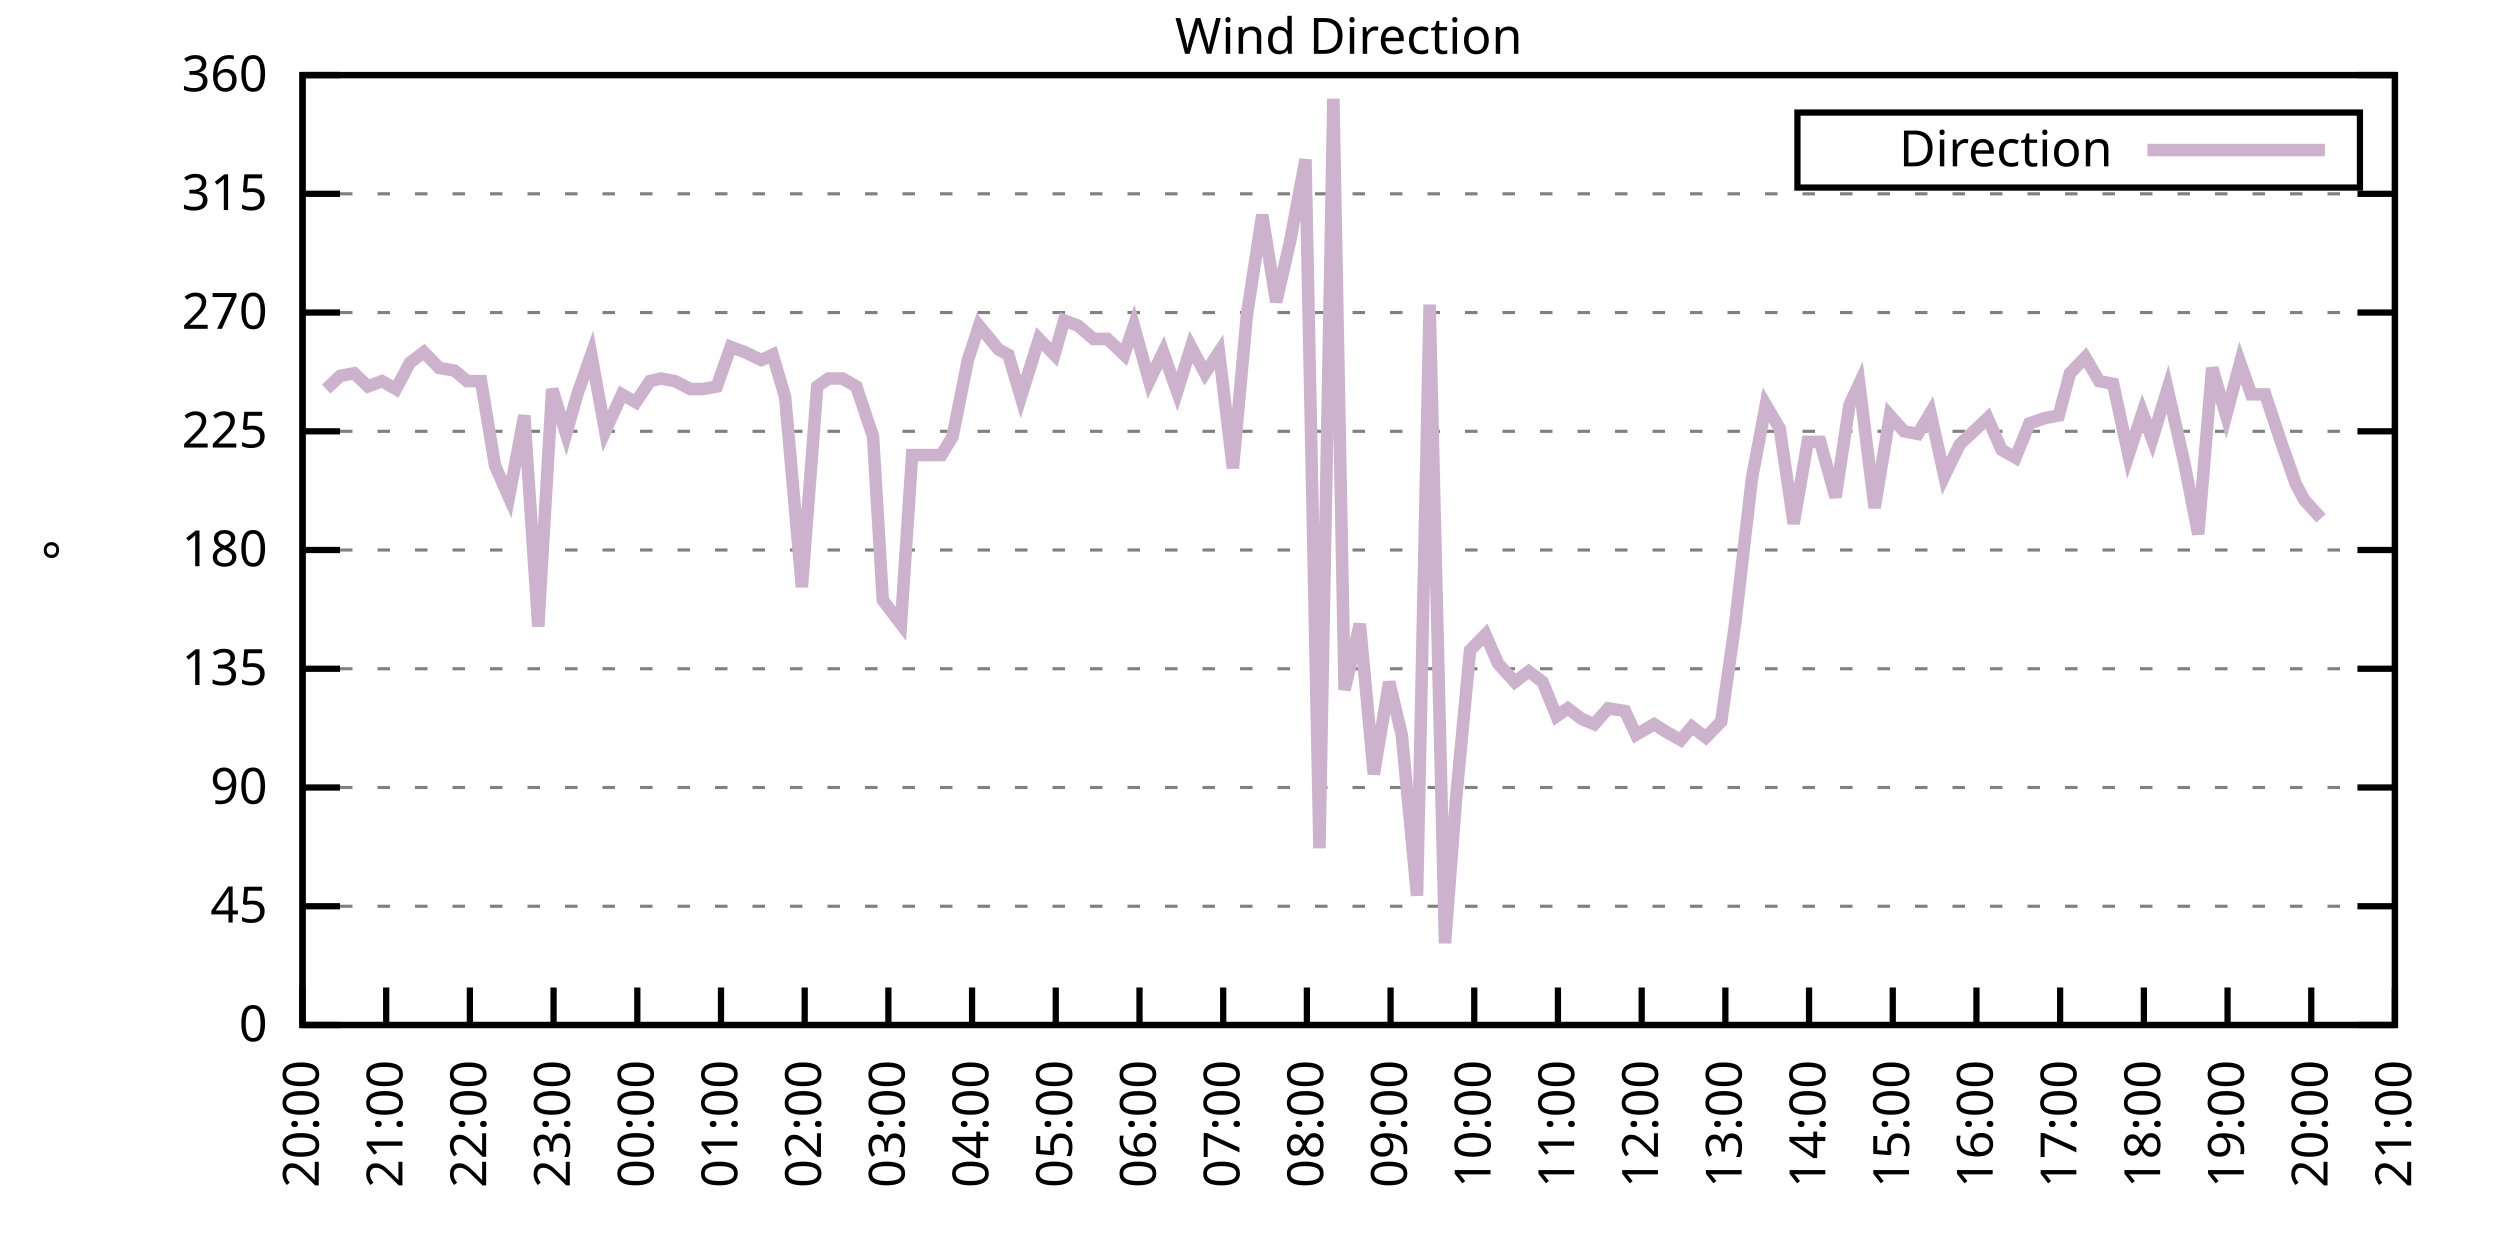
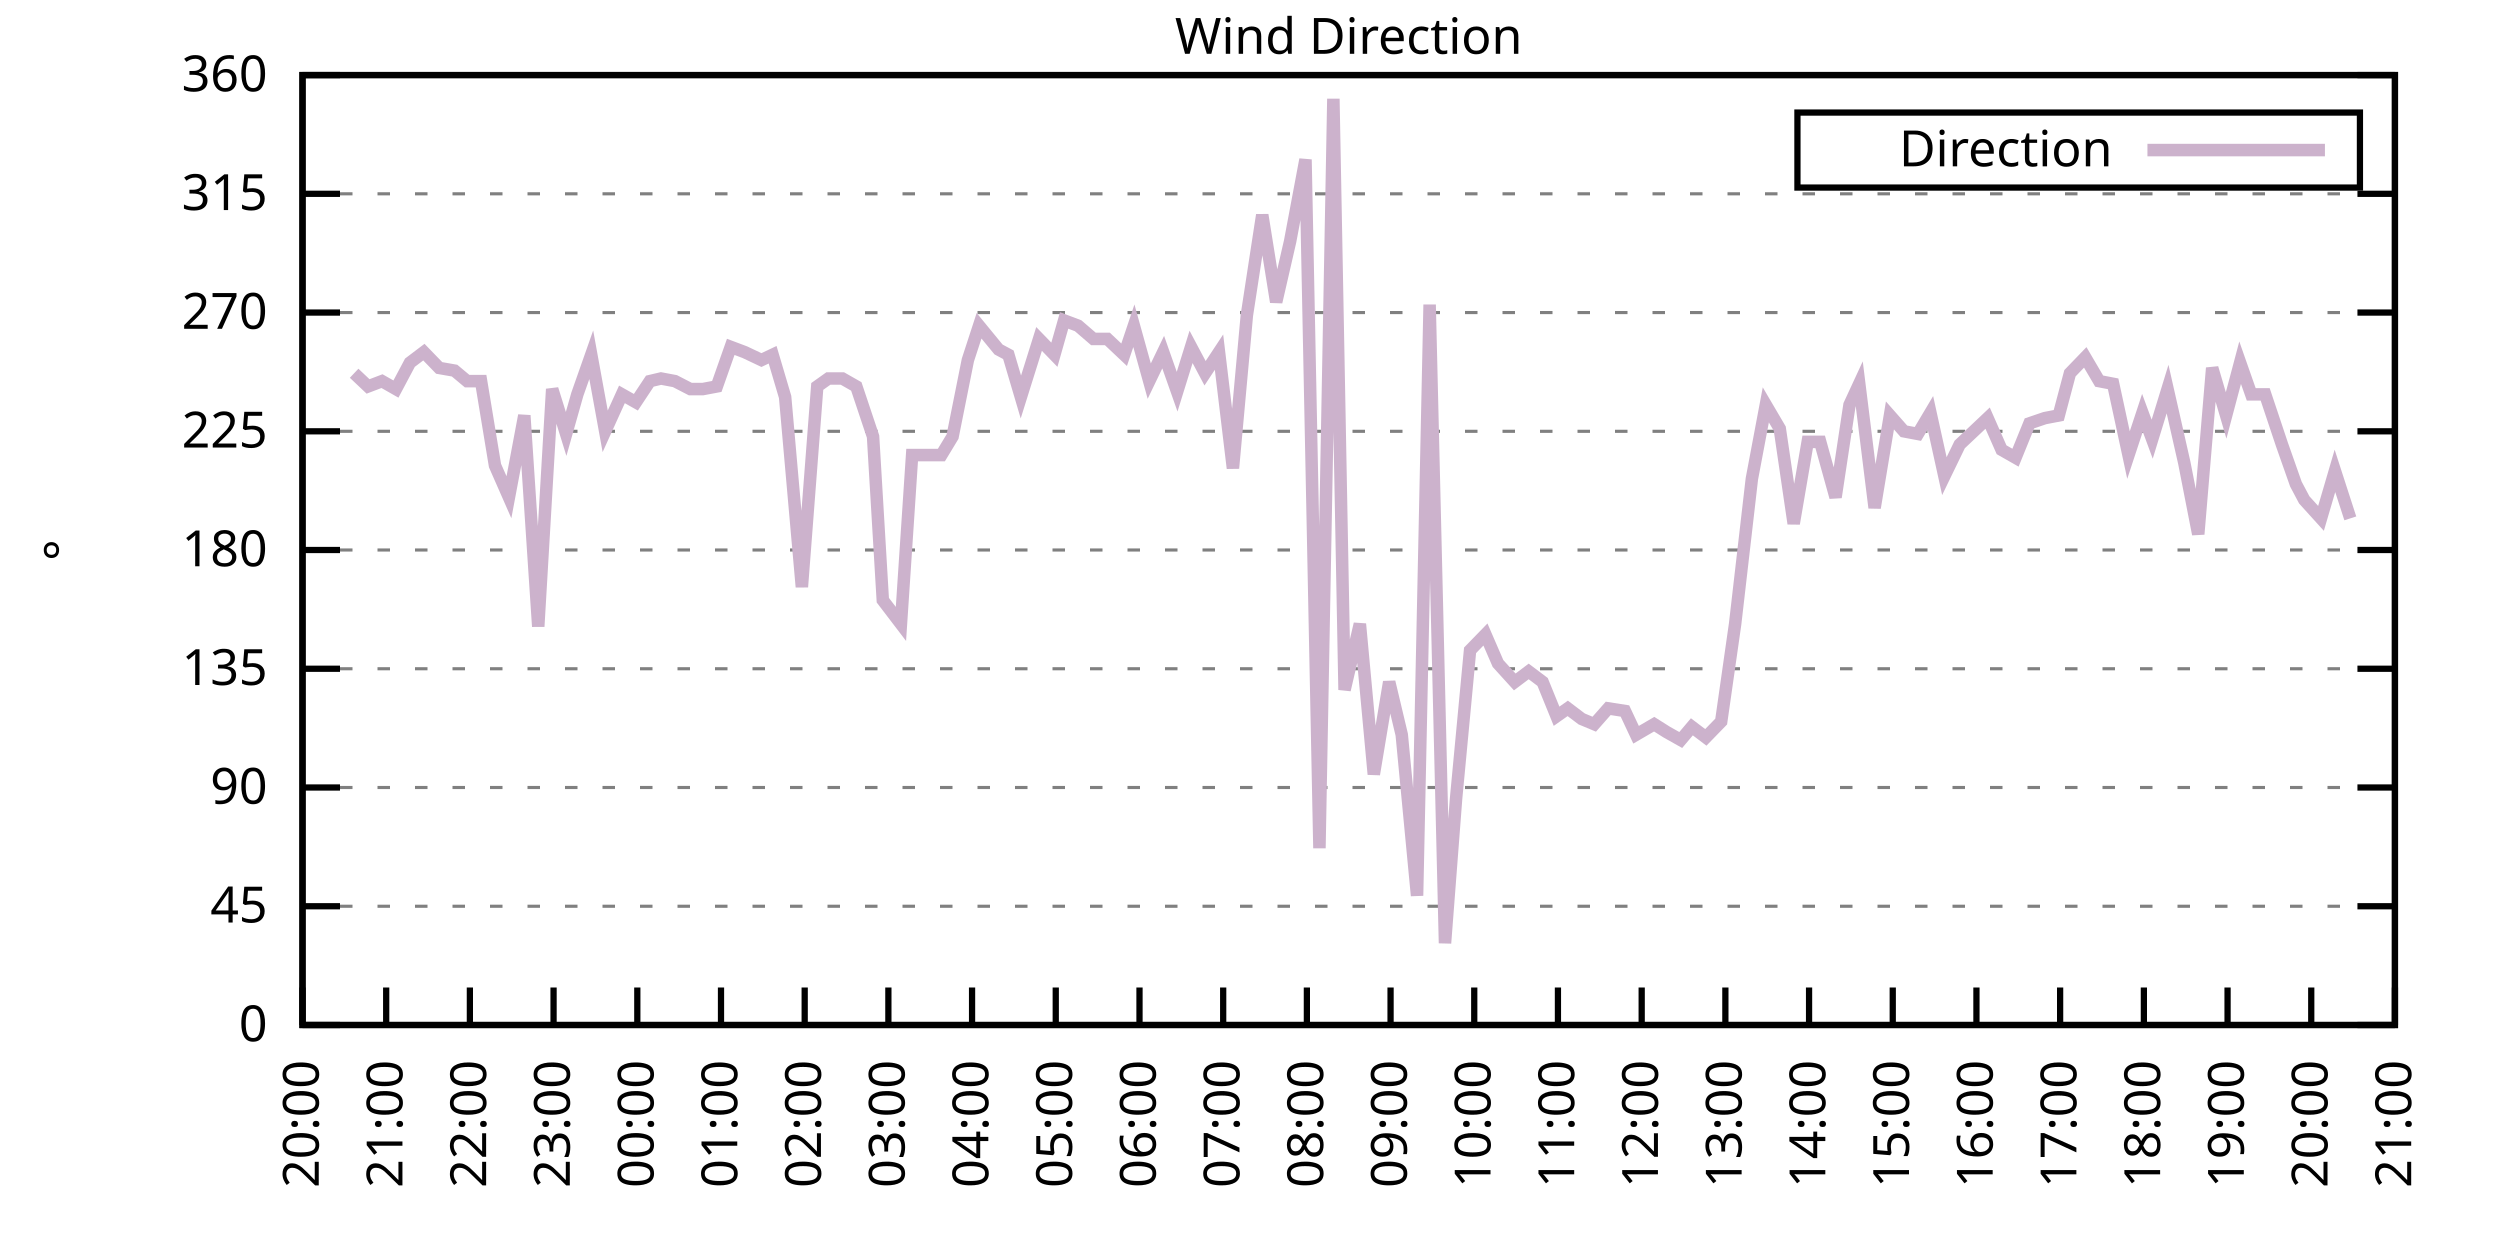
<svg xmlns="http://www.w3.org/2000/svg" xmlns:xlink="http://www.w3.org/1999/xlink" width="400" height="200" viewBox="0 0 400 200">
  <g id="gnuplot_canvas">
    <rect x="0" y="0" width="400" height="200" fill="none" />
    <defs>
      <circle id="gpDot" r="0.5" stroke-width="0.5" stroke="currentColor" />
      <path id="gpPt0" stroke-width="0.333" stroke="currentColor" d="M-1,0 h2 M0,-1 v2" />
      <path id="gpPt1" stroke-width="0.333" stroke="currentColor" d="M-1,-1 L1,1 M1,-1 L-1,1" />
      <path id="gpPt2" stroke-width="0.333" stroke="currentColor" d="M-1,0 L1,0 M0,-1 L0,1 M-1,-1 L1,1 M-1,1 L1,-1" />
      <rect id="gpPt3" stroke-width="0.333" stroke="currentColor" x="-1" y="-1" width="2" height="2" />
      <rect id="gpPt4" stroke-width="0.333" stroke="currentColor" fill="currentColor" x="-1" y="-1" width="2" height="2" />
      <circle id="gpPt5" stroke-width="0.333" stroke="currentColor" cx="0" cy="0" r="1" />
      <use xlink:href="#gpPt5" id="gpPt6" fill="currentColor" stroke="none" />
      <path id="gpPt7" stroke-width="0.333" stroke="currentColor" d="M0,-1.33 L-1.33,0.67 L1.33,0.67 z" />
      <use xlink:href="#gpPt7" id="gpPt8" fill="currentColor" stroke="none" />
      <use xlink:href="#gpPt7" id="gpPt9" stroke="currentColor" transform="rotate(180)" />
      <use xlink:href="#gpPt9" id="gpPt10" fill="currentColor" stroke="none" />
      <use xlink:href="#gpPt3" id="gpPt11" stroke="currentColor" transform="rotate(45)" />
      <use xlink:href="#gpPt11" id="gpPt12" fill="currentColor" stroke="none" />
      <path id="gpPt13" stroke-width="0.333" stroke="currentColor" d="M0,1.330 L1.265,0.411 L0.782,-1.067 L-0.782,-1.076 L-1.265,0.411 z" />
      <use xlink:href="#gpPt13" id="gpPt14" fill="currentColor" stroke="none" />
      <filter id="textbox" filterUnits="objectBoundingBox" x="0" y="0" height="1" width="1">
        <feFlood flood-color="white" flood-opacity="1" result="bgnd" />
        <feComposite in="SourceGraphic" in2="bgnd" operator="atop" />
      </filter>
      <filter id="greybox" filterUnits="objectBoundingBox" x="0" y="0" height="1" width="1">
        <feFlood flood-color="lightgrey" flood-opacity="1" result="grey" />
        <feComposite in="SourceGraphic" in2="grey" operator="atop" />
      </filter>
    </defs>
    <g fill="none" color="white" stroke="currentColor" stroke-width="1.00" stroke-linecap="butt" stroke-linejoin="miter">
</g>
    <g fill="none" color="black" stroke="currentColor" stroke-width="1.00" stroke-linecap="butt" stroke-linejoin="miter">
      <g stroke="none" shape-rendering="crispEdges">
        <polygon fill="rgb(255, 255, 255)" points="48.40,164.00 383.18,164.00 383.18,12.02 48.40,12.02 " />
      </g>
    </g>
    <g fill="none" color="black" stroke="currentColor" stroke-width="1.00" stroke-linecap="butt" stroke-linejoin="miter">
</g>
    <g fill="none" color="black" stroke="black" stroke-width="0.50" stroke-linecap="butt" stroke-linejoin="miter">
</g>
    <g fill="none" color="gray" stroke="currentColor" stroke-width="0.50" stroke-linecap="butt" stroke-linejoin="miter">
      <path stroke="gray" stroke-dasharray="2,4" class="gridline" d="M48.40,164.00 L383.19,164.00  " />
    </g>
    <g fill="none" color="gray" stroke="gray" stroke-width="1.00" stroke-linecap="butt" stroke-linejoin="miter">
</g>
    <g fill="none" color="black" stroke="currentColor" stroke-width="1.00" stroke-linecap="butt" stroke-linejoin="miter">
      <path stroke="black" d="M48.40,164.00 L54.40,164.00 M383.19,164.00 L377.19,164.00  " />
      <g transform="translate(42.80,166.60)" stroke="none" fill="black" font-family="Sans" font-size="8.00" text-anchor="end">
        <text>
          <tspan font-family="Sans"> 0</tspan>
        </text>
      </g>
    </g>
    <g fill="none" color="black" stroke="currentColor" stroke-width="1.00" stroke-linecap="butt" stroke-linejoin="miter">
</g>
    <g fill="none" color="black" stroke="black" stroke-width="0.50" stroke-linecap="butt" stroke-linejoin="miter">
</g>
    <g fill="none" color="gray" stroke="currentColor" stroke-width="0.50" stroke-linecap="butt" stroke-linejoin="miter">
      <path stroke="gray" stroke-dasharray="2,4" class="gridline" d="M48.40,145.00 L383.19,145.00  " />
    </g>
    <g fill="none" color="gray" stroke="gray" stroke-width="1.00" stroke-linecap="butt" stroke-linejoin="miter">
</g>
    <g fill="none" color="black" stroke="currentColor" stroke-width="1.00" stroke-linecap="butt" stroke-linejoin="miter">
      <path stroke="black" d="M48.40,145.00 L54.40,145.00 M383.19,145.00 L377.19,145.00  " />
      <g transform="translate(42.80,147.60)" stroke="none" fill="black" font-family="Sans" font-size="8.00" text-anchor="end">
        <text>
          <tspan font-family="Sans"> 45</tspan>
        </text>
      </g>
    </g>
    <g fill="none" color="black" stroke="currentColor" stroke-width="1.00" stroke-linecap="butt" stroke-linejoin="miter">
</g>
    <g fill="none" color="black" stroke="black" stroke-width="0.50" stroke-linecap="butt" stroke-linejoin="miter">
</g>
    <g fill="none" color="gray" stroke="currentColor" stroke-width="0.50" stroke-linecap="butt" stroke-linejoin="miter">
      <path stroke="gray" stroke-dasharray="2,4" class="gridline" d="M48.40,126.00 L383.19,126.00  " />
    </g>
    <g fill="none" color="gray" stroke="gray" stroke-width="1.00" stroke-linecap="butt" stroke-linejoin="miter">
</g>
    <g fill="none" color="black" stroke="currentColor" stroke-width="1.00" stroke-linecap="butt" stroke-linejoin="miter">
      <path stroke="black" d="M48.40,126.00 L54.40,126.00 M383.19,126.00 L377.19,126.00  " />
      <g transform="translate(42.80,128.60)" stroke="none" fill="black" font-family="Sans" font-size="8.00" text-anchor="end">
        <text>
          <tspan font-family="Sans"> 90</tspan>
        </text>
      </g>
    </g>
    <g fill="none" color="black" stroke="currentColor" stroke-width="1.00" stroke-linecap="butt" stroke-linejoin="miter">
</g>
    <g fill="none" color="black" stroke="black" stroke-width="0.50" stroke-linecap="butt" stroke-linejoin="miter">
</g>
    <g fill="none" color="gray" stroke="currentColor" stroke-width="0.50" stroke-linecap="butt" stroke-linejoin="miter">
      <path stroke="gray" stroke-dasharray="2,4" class="gridline" d="M48.40,107.00 L383.19,107.00  " />
    </g>
    <g fill="none" color="gray" stroke="gray" stroke-width="1.00" stroke-linecap="butt" stroke-linejoin="miter">
</g>
    <g fill="none" color="black" stroke="currentColor" stroke-width="1.00" stroke-linecap="butt" stroke-linejoin="miter">
      <path stroke="black" d="M48.40,107.00 L54.40,107.00 M383.19,107.00 L377.19,107.00  " />
      <g transform="translate(42.80,109.60)" stroke="none" fill="black" font-family="Sans" font-size="8.00" text-anchor="end">
        <text>
          <tspan font-family="Sans"> 135</tspan>
        </text>
      </g>
    </g>
    <g fill="none" color="black" stroke="currentColor" stroke-width="1.00" stroke-linecap="butt" stroke-linejoin="miter">
</g>
    <g fill="none" color="black" stroke="black" stroke-width="0.50" stroke-linecap="butt" stroke-linejoin="miter">
</g>
    <g fill="none" color="gray" stroke="currentColor" stroke-width="0.50" stroke-linecap="butt" stroke-linejoin="miter">
      <path stroke="gray" stroke-dasharray="2,4" class="gridline" d="M48.40,88.00 L383.19,88.00  " />
    </g>
    <g fill="none" color="gray" stroke="gray" stroke-width="1.00" stroke-linecap="butt" stroke-linejoin="miter">
</g>
    <g fill="none" color="black" stroke="currentColor" stroke-width="1.00" stroke-linecap="butt" stroke-linejoin="miter">
      <path stroke="black" d="M48.40,88.00 L54.40,88.00 M383.19,88.00 L377.19,88.00  " />
      <g transform="translate(42.80,90.60)" stroke="none" fill="black" font-family="Sans" font-size="8.00" text-anchor="end">
        <text>
          <tspan font-family="Sans"> 180</tspan>
        </text>
      </g>
    </g>
    <g fill="none" color="black" stroke="currentColor" stroke-width="1.00" stroke-linecap="butt" stroke-linejoin="miter">
</g>
    <g fill="none" color="black" stroke="black" stroke-width="0.50" stroke-linecap="butt" stroke-linejoin="miter">
</g>
    <g fill="none" color="gray" stroke="currentColor" stroke-width="0.50" stroke-linecap="butt" stroke-linejoin="miter">
      <path stroke="gray" stroke-dasharray="2,4" class="gridline" d="M48.40,69.01 L383.19,69.01  " />
    </g>
    <g fill="none" color="gray" stroke="gray" stroke-width="1.00" stroke-linecap="butt" stroke-linejoin="miter">
</g>
    <g fill="none" color="black" stroke="currentColor" stroke-width="1.00" stroke-linecap="butt" stroke-linejoin="miter">
      <path stroke="black" d="M48.40,69.01 L54.40,69.01 M383.19,69.01 L377.19,69.01  " />
      <g transform="translate(42.80,71.61)" stroke="none" fill="black" font-family="Sans" font-size="8.00" text-anchor="end">
        <text>
          <tspan font-family="Sans"> 225</tspan>
        </text>
      </g>
    </g>
    <g fill="none" color="black" stroke="currentColor" stroke-width="1.00" stroke-linecap="butt" stroke-linejoin="miter">
</g>
    <g fill="none" color="black" stroke="black" stroke-width="0.50" stroke-linecap="butt" stroke-linejoin="miter">
</g>
    <g fill="none" color="gray" stroke="currentColor" stroke-width="0.50" stroke-linecap="butt" stroke-linejoin="miter">
      <path stroke="gray" stroke-dasharray="2,4" class="gridline" d="M48.40,50.01 L383.19,50.01  " />
    </g>
    <g fill="none" color="gray" stroke="gray" stroke-width="1.00" stroke-linecap="butt" stroke-linejoin="miter">
</g>
    <g fill="none" color="black" stroke="currentColor" stroke-width="1.00" stroke-linecap="butt" stroke-linejoin="miter">
      <path stroke="black" d="M48.40,50.01 L54.40,50.01 M383.19,50.01 L377.19,50.01  " />
      <g transform="translate(42.80,52.61)" stroke="none" fill="black" font-family="Sans" font-size="8.00" text-anchor="end">
        <text>
          <tspan font-family="Sans"> 270</tspan>
        </text>
      </g>
    </g>
    <g fill="none" color="black" stroke="currentColor" stroke-width="1.00" stroke-linecap="butt" stroke-linejoin="miter">
</g>
    <g fill="none" color="black" stroke="black" stroke-width="0.50" stroke-linecap="butt" stroke-linejoin="miter">
</g>
    <g fill="none" color="gray" stroke="currentColor" stroke-width="0.50" stroke-linecap="butt" stroke-linejoin="miter">
      <path stroke="gray" stroke-dasharray="2,4" class="gridline" d="M48.40,31.01 L383.19,31.01  " />
    </g>
    <g fill="none" color="gray" stroke="gray" stroke-width="1.00" stroke-linecap="butt" stroke-linejoin="miter">
</g>
    <g fill="none" color="black" stroke="currentColor" stroke-width="1.00" stroke-linecap="butt" stroke-linejoin="miter">
      <path stroke="black" d="M48.40,31.01 L54.40,31.01 M383.19,31.01 L377.19,31.01  " />
      <g transform="translate(42.80,33.61)" stroke="none" fill="black" font-family="Sans" font-size="8.00" text-anchor="end">
        <text>
          <tspan font-family="Sans"> 315</tspan>
        </text>
      </g>
    </g>
    <g fill="none" color="black" stroke="currentColor" stroke-width="1.00" stroke-linecap="butt" stroke-linejoin="miter">
</g>
    <g fill="none" color="black" stroke="black" stroke-width="0.50" stroke-linecap="butt" stroke-linejoin="miter">
</g>
    <g fill="none" color="gray" stroke="currentColor" stroke-width="0.50" stroke-linecap="butt" stroke-linejoin="miter">
      <path stroke="gray" stroke-dasharray="2,4" class="gridline" d="M48.40,12.01 L383.19,12.01  " />
    </g>
    <g fill="none" color="gray" stroke="gray" stroke-width="1.00" stroke-linecap="butt" stroke-linejoin="miter">
</g>
    <g fill="none" color="black" stroke="currentColor" stroke-width="1.00" stroke-linecap="butt" stroke-linejoin="miter">
      <path stroke="black" d="M48.40,12.01 L54.40,12.01 M383.19,12.01 L377.19,12.01  " />
      <g transform="translate(42.80,14.61)" stroke="none" fill="black" font-family="Sans" font-size="8.00" text-anchor="end">
        <text>
          <tspan font-family="Sans"> 360</tspan>
        </text>
      </g>
    </g>
    <g fill="none" color="black" stroke="currentColor" stroke-width="1.00" stroke-linecap="butt" stroke-linejoin="miter">
      <path stroke="black" d="M48.40,164.00 L48.40,158.00  " />
      <g transform="translate(51.00,169.60) rotate(270.00)" stroke="none" fill="black" font-family="Sans" font-size="8.00" text-anchor="end">
        <text>
          <tspan font-family="Sans">20:00</tspan>
        </text>
      </g>
    </g>
    <g fill="none" color="black" stroke="currentColor" stroke-width="1.00" stroke-linecap="butt" stroke-linejoin="miter">
      <path stroke="black" d="M61.79,164.00 L61.79,158.00  " />
      <g transform="translate(64.39,169.60) rotate(270.00)" stroke="none" fill="black" font-family="Sans" font-size="8.00" text-anchor="end">
        <text>
          <tspan font-family="Sans">21:00</tspan>
        </text>
      </g>
    </g>
    <g fill="none" color="black" stroke="currentColor" stroke-width="1.00" stroke-linecap="butt" stroke-linejoin="miter">
      <path stroke="black" d="M75.18,164.00 L75.18,158.00  " />
      <g transform="translate(77.78,169.60) rotate(270.00)" stroke="none" fill="black" font-family="Sans" font-size="8.00" text-anchor="end">
        <text>
          <tspan font-family="Sans">22:00</tspan>
        </text>
      </g>
    </g>
    <g fill="none" color="black" stroke="currentColor" stroke-width="1.00" stroke-linecap="butt" stroke-linejoin="miter">
      <path stroke="black" d="M88.57,164.00 L88.57,158.00  " />
      <g transform="translate(91.17,169.60) rotate(270.00)" stroke="none" fill="black" font-family="Sans" font-size="8.00" text-anchor="end">
        <text>
          <tspan font-family="Sans">23:00</tspan>
        </text>
      </g>
    </g>
    <g fill="none" color="black" stroke="currentColor" stroke-width="1.00" stroke-linecap="butt" stroke-linejoin="miter">
      <path stroke="black" d="M101.97,164.00 L101.97,158.00  " />
      <g transform="translate(104.57,169.60) rotate(270.00)" stroke="none" fill="black" font-family="Sans" font-size="8.00" text-anchor="end">
        <text>
          <tspan font-family="Sans">00:00</tspan>
        </text>
      </g>
    </g>
    <g fill="none" color="black" stroke="currentColor" stroke-width="1.00" stroke-linecap="butt" stroke-linejoin="miter">
      <path stroke="black" d="M115.36,164.00 L115.36,158.00  " />
      <g transform="translate(117.96,169.60) rotate(270.00)" stroke="none" fill="black" font-family="Sans" font-size="8.00" text-anchor="end">
        <text>
          <tspan font-family="Sans">01:00</tspan>
        </text>
      </g>
    </g>
    <g fill="none" color="black" stroke="currentColor" stroke-width="1.00" stroke-linecap="butt" stroke-linejoin="miter">
      <path stroke="black" d="M128.75,164.00 L128.75,158.00  " />
      <g transform="translate(131.35,169.60) rotate(270.00)" stroke="none" fill="black" font-family="Sans" font-size="8.00" text-anchor="end">
        <text>
          <tspan font-family="Sans">02:00</tspan>
        </text>
      </g>
    </g>
    <g fill="none" color="black" stroke="currentColor" stroke-width="1.00" stroke-linecap="butt" stroke-linejoin="miter">
      <path stroke="black" d="M142.14,164.00 L142.14,158.00  " />
      <g transform="translate(144.74,169.60) rotate(270.00)" stroke="none" fill="black" font-family="Sans" font-size="8.00" text-anchor="end">
        <text>
          <tspan font-family="Sans">03:00</tspan>
        </text>
      </g>
    </g>
    <g fill="none" color="black" stroke="currentColor" stroke-width="1.00" stroke-linecap="butt" stroke-linejoin="miter">
      <path stroke="black" d="M155.53,164.00 L155.53,158.00  " />
      <g transform="translate(158.13,169.60) rotate(270.00)" stroke="none" fill="black" font-family="Sans" font-size="8.00" text-anchor="end">
        <text>
          <tspan font-family="Sans">04:00</tspan>
        </text>
      </g>
    </g>
    <g fill="none" color="black" stroke="currentColor" stroke-width="1.00" stroke-linecap="butt" stroke-linejoin="miter">
      <path stroke="black" d="M168.92,164.00 L168.92,158.00  " />
      <g transform="translate(171.52,169.60) rotate(270.00)" stroke="none" fill="black" font-family="Sans" font-size="8.00" text-anchor="end">
        <text>
          <tspan font-family="Sans">05:00</tspan>
        </text>
      </g>
    </g>
    <g fill="none" color="black" stroke="currentColor" stroke-width="1.00" stroke-linecap="butt" stroke-linejoin="miter">
      <path stroke="black" d="M182.32,164.00 L182.32,158.00  " />
      <g transform="translate(184.92,169.60) rotate(270.00)" stroke="none" fill="black" font-family="Sans" font-size="8.00" text-anchor="end">
        <text>
          <tspan font-family="Sans">06:00</tspan>
        </text>
      </g>
    </g>
    <g fill="none" color="black" stroke="currentColor" stroke-width="1.00" stroke-linecap="butt" stroke-linejoin="miter">
      <path stroke="black" d="M195.71,164.00 L195.71,158.00  " />
      <g transform="translate(198.31,169.60) rotate(270.00)" stroke="none" fill="black" font-family="Sans" font-size="8.00" text-anchor="end">
        <text>
          <tspan font-family="Sans">07:00</tspan>
        </text>
      </g>
    </g>
    <g fill="none" color="black" stroke="currentColor" stroke-width="1.00" stroke-linecap="butt" stroke-linejoin="miter">
      <path stroke="black" d="M209.10,164.00 L209.10,158.00  " />
      <g transform="translate(211.70,169.60) rotate(270.00)" stroke="none" fill="black" font-family="Sans" font-size="8.00" text-anchor="end">
        <text>
          <tspan font-family="Sans">08:00</tspan>
        </text>
      </g>
    </g>
    <g fill="none" color="black" stroke="currentColor" stroke-width="1.00" stroke-linecap="butt" stroke-linejoin="miter">
      <path stroke="black" d="M222.49,164.00 L222.49,158.00  " />
      <g transform="translate(225.09,169.60) rotate(270.00)" stroke="none" fill="black" font-family="Sans" font-size="8.00" text-anchor="end">
        <text>
          <tspan font-family="Sans">09:00</tspan>
        </text>
      </g>
    </g>
    <g fill="none" color="black" stroke="currentColor" stroke-width="1.00" stroke-linecap="butt" stroke-linejoin="miter">
      <path stroke="black" d="M235.88,164.00 L235.88,158.00  " />
      <g transform="translate(238.48,169.60) rotate(270.00)" stroke="none" fill="black" font-family="Sans" font-size="8.00" text-anchor="end">
        <text>
          <tspan font-family="Sans">10:00</tspan>
        </text>
      </g>
    </g>
    <g fill="none" color="black" stroke="currentColor" stroke-width="1.00" stroke-linecap="butt" stroke-linejoin="miter">
      <path stroke="black" d="M249.27,164.00 L249.27,158.00  " />
      <g transform="translate(251.87,169.60) rotate(270.00)" stroke="none" fill="black" font-family="Sans" font-size="8.00" text-anchor="end">
        <text>
          <tspan font-family="Sans">11:00</tspan>
        </text>
      </g>
    </g>
    <g fill="none" color="black" stroke="currentColor" stroke-width="1.00" stroke-linecap="butt" stroke-linejoin="miter">
      <path stroke="black" d="M262.67,164.00 L262.67,158.00  " />
      <g transform="translate(265.27,169.60) rotate(270.00)" stroke="none" fill="black" font-family="Sans" font-size="8.00" text-anchor="end">
        <text>
          <tspan font-family="Sans">12:00</tspan>
        </text>
      </g>
    </g>
    <g fill="none" color="black" stroke="currentColor" stroke-width="1.00" stroke-linecap="butt" stroke-linejoin="miter">
      <path stroke="black" d="M276.06,164.00 L276.06,158.00  " />
      <g transform="translate(278.66,169.60) rotate(270.00)" stroke="none" fill="black" font-family="Sans" font-size="8.00" text-anchor="end">
        <text>
          <tspan font-family="Sans">13:00</tspan>
        </text>
      </g>
    </g>
    <g fill="none" color="black" stroke="currentColor" stroke-width="1.00" stroke-linecap="butt" stroke-linejoin="miter">
      <path stroke="black" d="M289.45,164.00 L289.45,158.00  " />
      <g transform="translate(292.05,169.60) rotate(270.00)" stroke="none" fill="black" font-family="Sans" font-size="8.00" text-anchor="end">
        <text>
          <tspan font-family="Sans">14:00</tspan>
        </text>
      </g>
    </g>
    <g fill="none" color="black" stroke="currentColor" stroke-width="1.00" stroke-linecap="butt" stroke-linejoin="miter">
      <path stroke="black" d="M302.84,164.00 L302.84,158.00  " />
      <g transform="translate(305.44,169.60) rotate(270.00)" stroke="none" fill="black" font-family="Sans" font-size="8.00" text-anchor="end">
        <text>
          <tspan font-family="Sans">15:00</tspan>
        </text>
      </g>
    </g>
    <g fill="none" color="black" stroke="currentColor" stroke-width="1.00" stroke-linecap="butt" stroke-linejoin="miter">
      <path stroke="black" d="M316.23,164.00 L316.23,158.00  " />
      <g transform="translate(318.83,169.60) rotate(270.00)" stroke="none" fill="black" font-family="Sans" font-size="8.00" text-anchor="end">
        <text>
          <tspan font-family="Sans">16:00</tspan>
        </text>
      </g>
    </g>
    <g fill="none" color="black" stroke="currentColor" stroke-width="1.00" stroke-linecap="butt" stroke-linejoin="miter">
      <path stroke="black" d="M329.62,164.00 L329.62,158.00  " />
      <g transform="translate(332.22,169.60) rotate(270.00)" stroke="none" fill="black" font-family="Sans" font-size="8.00" text-anchor="end">
        <text>
          <tspan font-family="Sans">17:00</tspan>
        </text>
      </g>
    </g>
    <g fill="none" color="black" stroke="currentColor" stroke-width="1.00" stroke-linecap="butt" stroke-linejoin="miter">
      <path stroke="black" d="M343.02,164.00 L343.02,158.00  " />
      <g transform="translate(345.62,169.60) rotate(270.00)" stroke="none" fill="black" font-family="Sans" font-size="8.00" text-anchor="end">
        <text>
          <tspan font-family="Sans">18:00</tspan>
        </text>
      </g>
    </g>
    <g fill="none" color="black" stroke="currentColor" stroke-width="1.00" stroke-linecap="butt" stroke-linejoin="miter">
      <path stroke="black" d="M356.41,164.00 L356.41,158.00  " />
      <g transform="translate(359.01,169.60) rotate(270.00)" stroke="none" fill="black" font-family="Sans" font-size="8.00" text-anchor="end">
        <text>
          <tspan font-family="Sans">19:00</tspan>
        </text>
      </g>
    </g>
    <g fill="none" color="black" stroke="currentColor" stroke-width="1.00" stroke-linecap="butt" stroke-linejoin="miter">
      <path stroke="black" d="M369.80,164.00 L369.80,158.00  " />
      <g transform="translate(372.40,169.60) rotate(270.00)" stroke="none" fill="black" font-family="Sans" font-size="8.00" text-anchor="end">
        <text>
          <tspan font-family="Sans">20:00</tspan>
        </text>
      </g>
    </g>
    <g fill="none" color="black" stroke="currentColor" stroke-width="1.00" stroke-linecap="butt" stroke-linejoin="miter">
      <path stroke="black" d="M383.19,164.00 L383.19,158.00  " />
      <g transform="translate(385.79,169.60) rotate(270.00)" stroke="none" fill="black" font-family="Sans" font-size="8.00" text-anchor="end">
        <text>
          <tspan font-family="Sans">21:00</tspan>
        </text>
      </g>
    </g>
    <g fill="none" color="black" stroke="currentColor" stroke-width="1.00" stroke-linecap="butt" stroke-linejoin="miter">
</g>
    <g fill="none" color="black" stroke="currentColor" stroke-width="1.00" stroke-linecap="butt" stroke-linejoin="miter">
      <path stroke="black" d="M48.40,12.01 L48.40,164.00 L383.19,164.00 L383.19,12.01 L48.40,12.01 Z  " />
    </g>
    <g fill="none" color="black" stroke="currentColor" stroke-width="1.00" stroke-linecap="butt" stroke-linejoin="miter">
</g>
    <g fill="none" color="black" stroke="currentColor" stroke-width="1.00" stroke-linecap="butt" stroke-linejoin="miter">
      <path stroke="black" d="M287.59,30.01 L287.59,18.01 L377.59,18.01 L377.59,30.01 L287.59,30.01 Z  " />
    </g>
    <g id="Wind_direction_plot_1">
      <g fill="none" color="white" stroke="black" stroke-width="2.00" stroke-linecap="butt" stroke-linejoin="miter">
</g>
      <g fill="none" color="black" stroke="currentColor" stroke-width="2.00" stroke-linecap="butt" stroke-linejoin="miter">
        <g transform="translate(337.99,26.61)" stroke="none" fill="black" font-family="Sans" font-size="8.00" text-anchor="end">
          <text>
            <tspan font-family="Sans">Direction</tspan>
          </text>
        </g>
      </g>
      <g fill="none" color="black" stroke="currentColor" stroke-width="2.00" stroke-linecap="butt" stroke-linejoin="miter">
-         <path stroke="rgb(204, 178, 204)" d="M343.59,24.01 L371.99,24.01 M52.19,62.25 L54.43,60.14 L56.66,59.72 L58.89,61.83 L61.12,60.98 L63.35,62.25   L65.59,58.03 L67.82,56.34 L70.27,58.87 L72.73,59.30 L74.74,60.98 L76.97,60.98 L79.20,74.49 L81.43,79.56   L83.89,66.47 L86.12,100.25 L88.35,62.25 L90.58,69.43 L92.37,63.10 L94.60,56.76 L96.83,69.01 L99.51,63.10   L101.74,64.36 L103.98,60.98 L105.76,60.56 L107.99,60.98 L110.45,62.25 L112.46,62.25 L114.69,61.83 L116.92,55.50   L119.15,56.34 L121.83,57.61 L123.62,56.76 L125.62,63.52 L128.30,93.92 L130.76,61.83 L132.54,60.56 L134.78,60.56   L137.01,61.83 L139.69,69.85 L141.25,96.03 L144.15,99.83 L145.94,72.81 L147.94,72.81 L150.62,72.81 L152.41,69.85   L154.86,57.61 L156.65,52.12 L159.77,55.92 L161.34,56.76 L163.34,63.52 L166.25,54.23 L168.70,56.76 L170.26,51.27   L172.50,52.12 L174.95,54.23 L177.18,54.23 L179.86,56.76 L181.42,52.12 L183.88,60.98 L186.11,56.34 L188.34,62.67   L190.57,55.50 L192.81,59.72 L195.04,56.34 L197.27,74.92 L199.50,50.43 L201.96,34.39 L204.19,48.32 L206.42,38.61   L208.88,25.52 L211.11,135.71 L213.34,15.81 L215.13,110.38 L217.58,99.83 L219.81,123.89 L222.27,109.11 L224.28,117.56   L226.73,143.31 L228.74,48.74 L231.20,150.91 L232.98,127.69 L235.21,104.05 L237.67,101.52 L239.68,106.16 L242.36,109.11   L244.59,107.43 L246.82,109.11 L249.05,114.60 L250.84,113.34 L253.07,115.03 L255.08,115.87 L257.31,113.34 L259.99,113.76   L261.77,117.56 L264.67,115.87 L266.68,117.14 L268.92,118.40 L270.70,116.29 L272.93,117.98 L275.39,115.45 L277.62,99.83   L280.30,76.61 L282.53,64.78 L284.76,68.58 L286.99,83.78 L289.23,70.70 L291.23,70.70 L293.69,79.56 L295.92,64.78   L297.48,61.41 L299.94,81.25 L302.39,66.47 L304.63,69.01 L306.86,69.43 L308.87,66.05 L311.10,76.18 L313.55,71.12   L315.79,69.01 L318.02,66.90 L320.25,71.96 L322.48,73.23 L324.71,67.74 L327.17,66.90 L329.40,66.47 L331.19,59.72   L333.64,57.18 L335.87,60.98 L338.10,61.41 L340.56,72.81 L342.79,66.05 L344.35,70.27 L346.81,62.25 L349.49,74.07   L351.72,85.47 L353.95,58.87 L356.18,66.47 L358.42,58.03 L360.20,63.10 L362.43,63.10 L365.11,71.12 L367.34,77.45   L368.68,79.98 L371.36,82.94  " />
+         <path stroke="rgb(204, 178, 204)" d="M343.59,24.01 L371.99,24.01 M56.66,59.72 L58.89,61.83 L61.12,60.98 L63.35,62.25 L65.59,58.03 L67.82,56.34   L70.27,58.87 L72.73,59.30 L74.74,60.98 L76.97,60.98 L79.20,74.49 L81.43,79.56 L83.89,66.47 L86.12,100.25   L88.35,62.25 L90.58,69.43 L92.37,63.10 L94.60,56.76 L96.83,69.01 L99.51,63.10 L101.74,64.36 L103.98,60.98   L105.76,60.56 L107.99,60.98 L110.45,62.25 L112.46,62.25 L114.69,61.83 L116.92,55.50 L119.15,56.34 L121.83,57.61   L123.62,56.76 L125.62,63.52 L128.30,93.92 L130.76,61.83 L132.54,60.56 L134.78,60.56 L137.01,61.83 L139.69,69.85   L141.25,96.03 L144.15,99.83 L145.94,72.81 L147.94,72.81 L150.62,72.81 L152.41,69.85 L154.86,57.61 L156.65,52.12   L159.77,55.92 L161.34,56.76 L163.34,63.52 L166.25,54.23 L168.70,56.76 L170.26,51.27 L172.50,52.12 L174.95,54.23   L177.18,54.23 L179.86,56.76 L181.42,52.12 L183.88,60.98 L186.11,56.34 L188.34,62.67 L190.57,55.50 L192.81,59.72   L195.04,56.34 L197.27,74.92 L199.50,50.43 L201.96,34.39 L204.19,48.32 L206.42,38.61 L208.88,25.52 L211.11,135.71   L213.34,15.81 L215.13,110.38 L217.58,99.83 L219.81,123.89 L222.27,109.11 L224.28,117.56 L226.73,143.31 L228.74,48.74   L231.20,150.91 L232.98,127.69 L235.21,104.05 L237.67,101.52 L239.68,106.16 L242.36,109.11 L244.59,107.43 L246.82,109.11   L249.05,114.60 L250.84,113.34 L253.07,115.03 L255.08,115.87 L257.31,113.34 L259.99,113.76 L261.77,117.56 L264.67,115.87   L266.68,117.14 L268.92,118.40 L270.70,116.29 L272.93,117.98 L275.39,115.45 L277.62,99.83 L280.30,76.61 L282.53,64.78   L284.76,68.58 L286.99,83.78 L289.23,70.70 L291.23,70.70 L293.69,79.56 L295.92,64.78 L297.48,61.41 L299.94,81.25   L302.39,66.47 L304.63,69.01 L306.86,69.43 L308.87,66.05 L311.10,76.18 L313.55,71.12 L315.79,69.01 L318.02,66.90   L320.25,71.96 L322.48,73.23 L324.71,67.74 L327.17,66.90 L329.40,66.47 L331.19,59.72 L333.64,57.18 L335.87,60.98   L338.10,61.41 L340.56,72.81 L342.79,66.05 L344.35,70.27 L346.81,62.25 L349.49,74.07 L351.72,85.47 L353.95,58.87   L356.18,66.47 L358.42,58.03 L360.20,63.10 L362.43,63.10 L365.11,71.12 L367.34,77.45 L368.68,79.98 L371.36,82.94   L373.59,75.34 L376.05,82.94  " />
      </g>
    </g>
    <g fill="none" color="black" stroke="currentColor" stroke-width="2.00" stroke-linecap="butt" stroke-linejoin="miter">
</g>
    <g fill="none" color="black" stroke="black" stroke-width="1.00" stroke-linecap="butt" stroke-linejoin="miter">
</g>
    <g fill="none" color="black" stroke="currentColor" stroke-width="1.00" stroke-linecap="butt" stroke-linejoin="miter">
      <path stroke="black" d="M48.40,12.01 L48.40,164.00 L383.19,164.00 L383.19,12.01 L48.40,12.01 Z  " />
      <g transform="translate(12.80,88.01) rotate(270.00)" stroke="none" fill="black" font-family="Sans" font-size="8.00" text-anchor="middle">
        <text>
          <tspan font-family="Sans">°</tspan>
        </text>
      </g>
    </g>
    <g fill="none" color="black" stroke="currentColor" stroke-width="1.00" stroke-linecap="butt" stroke-linejoin="miter">
</g>
    <g fill="none" color="black" stroke="currentColor" stroke-width="1.00" stroke-linecap="butt" stroke-linejoin="miter">
      <g transform="translate(215.79,8.61)" stroke="none" fill="black" font-family="Sans" font-size="8.00" text-anchor="middle">
        <text>
          <tspan font-family="Sans">Wind Direction</tspan>
        </text>
      </g>
    </g>
    <g fill="none" color="black" stroke="currentColor" stroke-width="1.00" stroke-linecap="butt" stroke-linejoin="miter">
</g>
  </g>
</svg>
